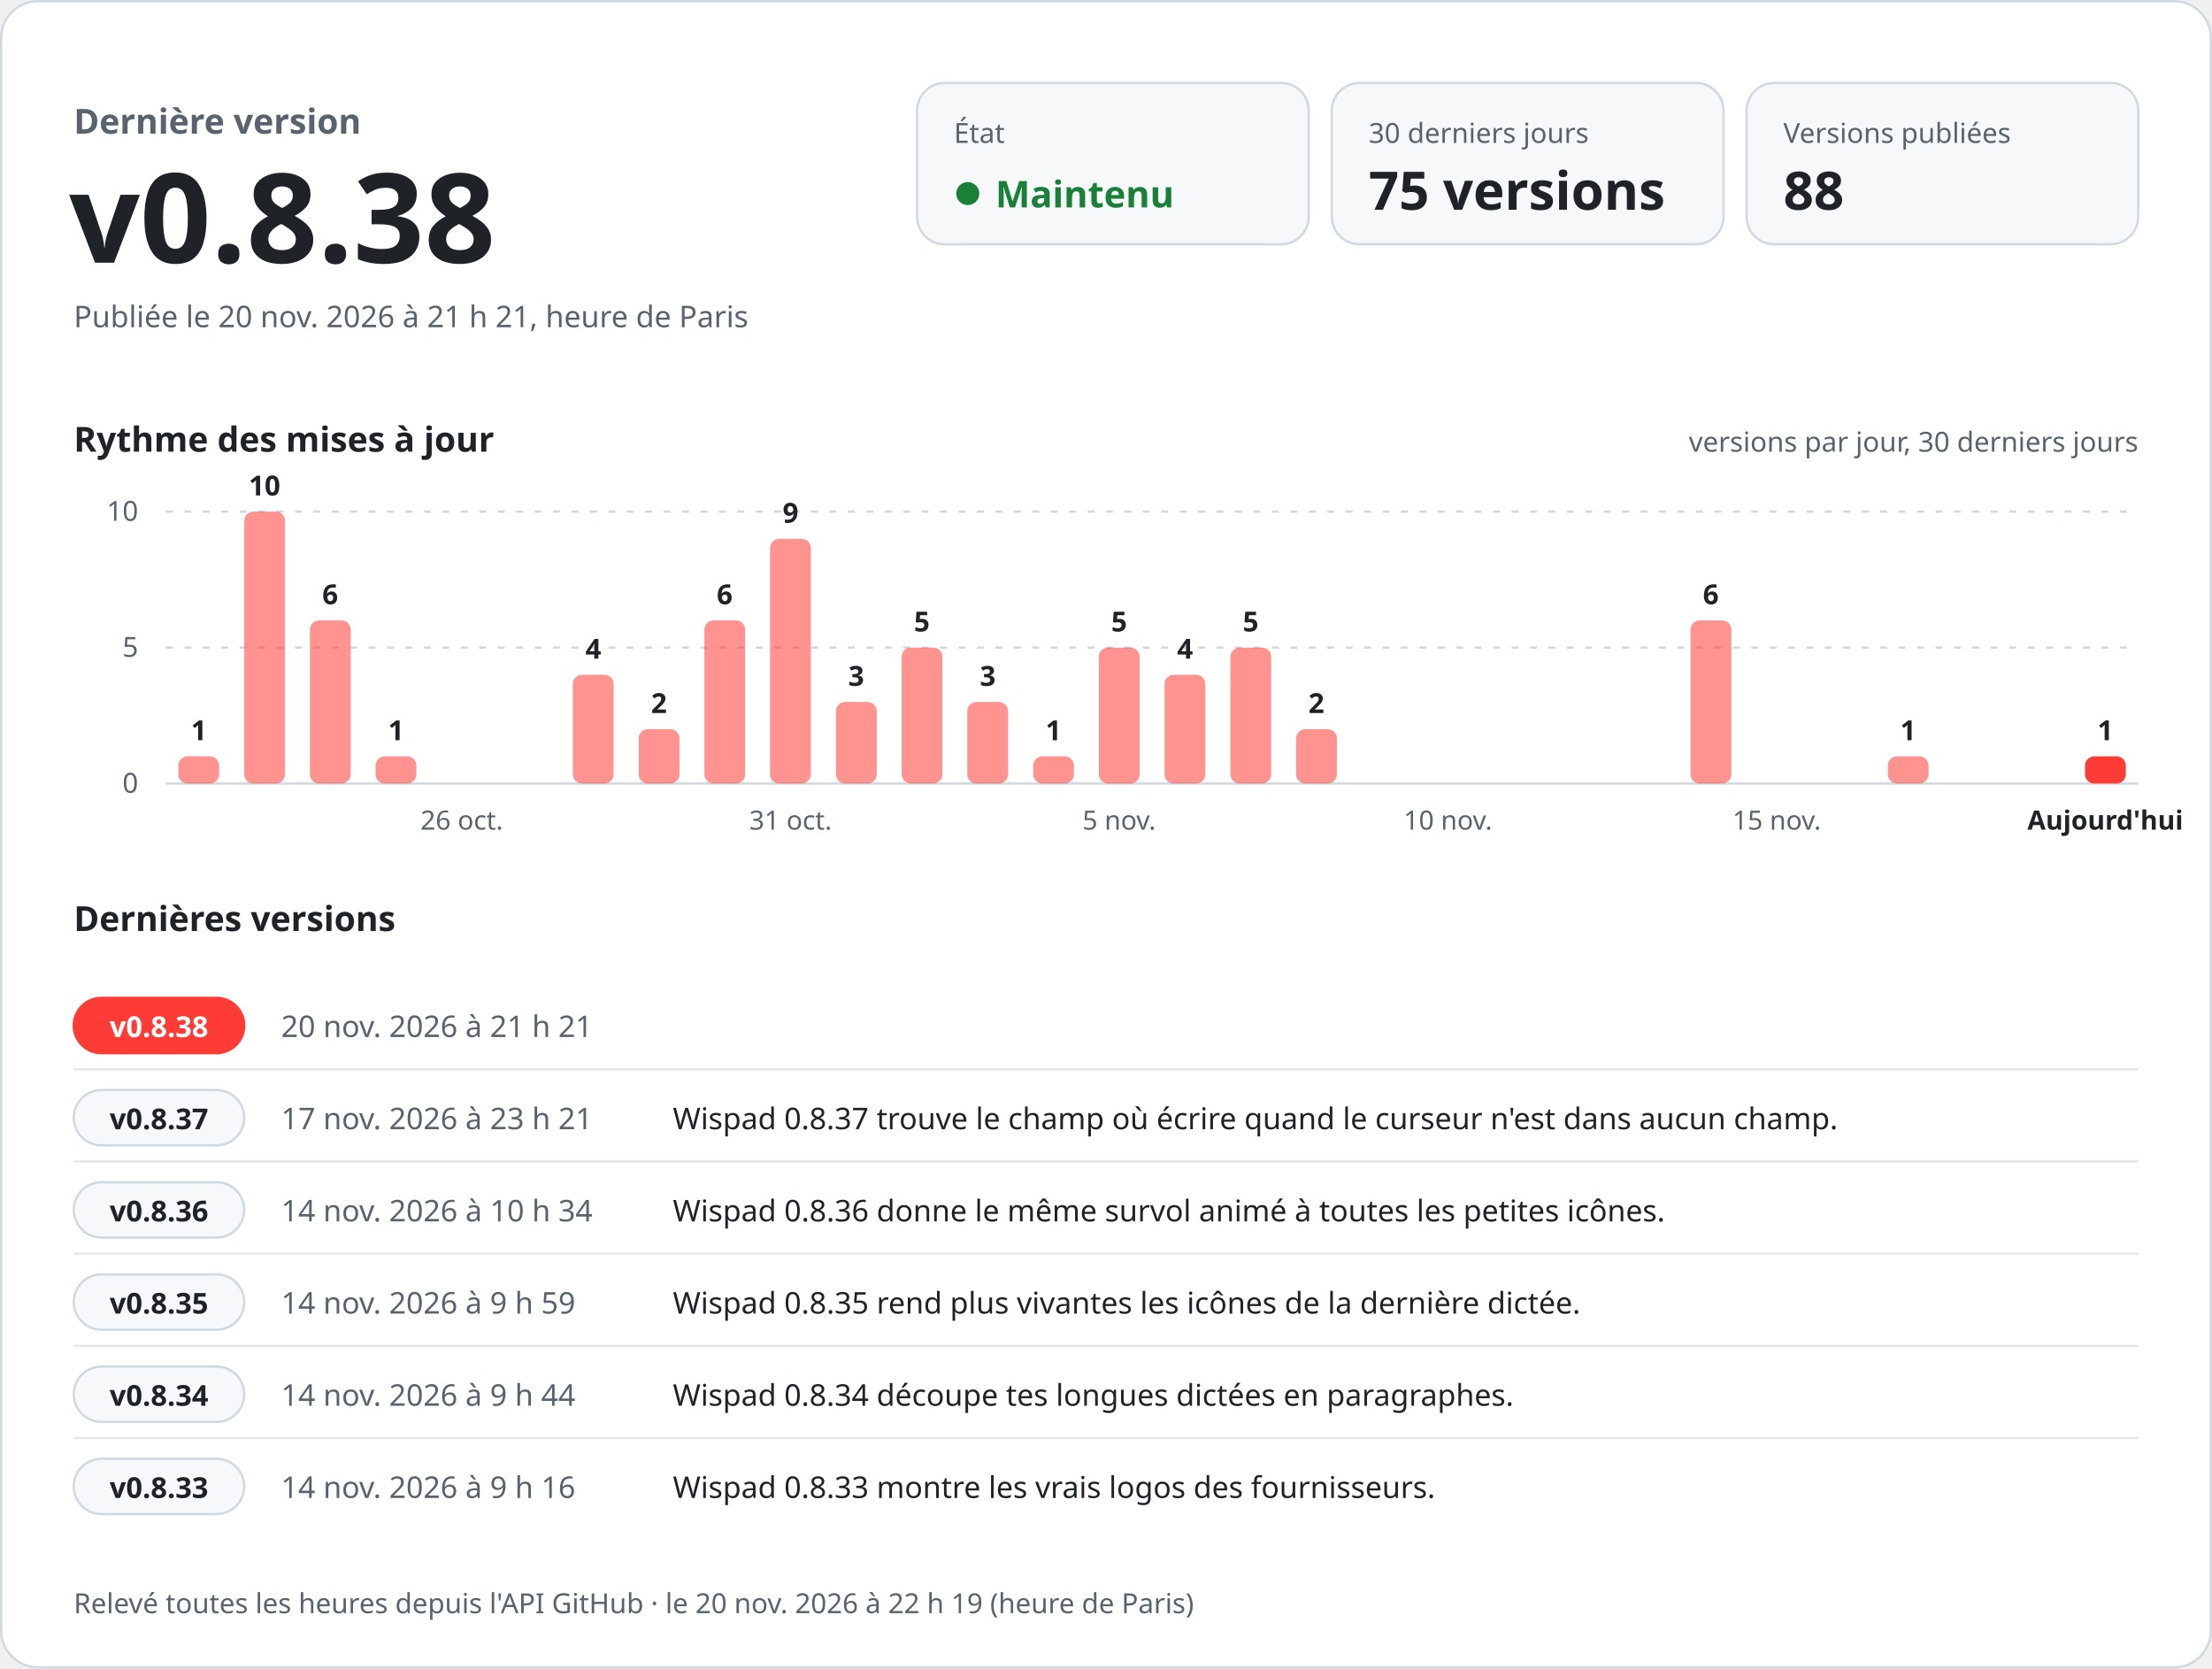
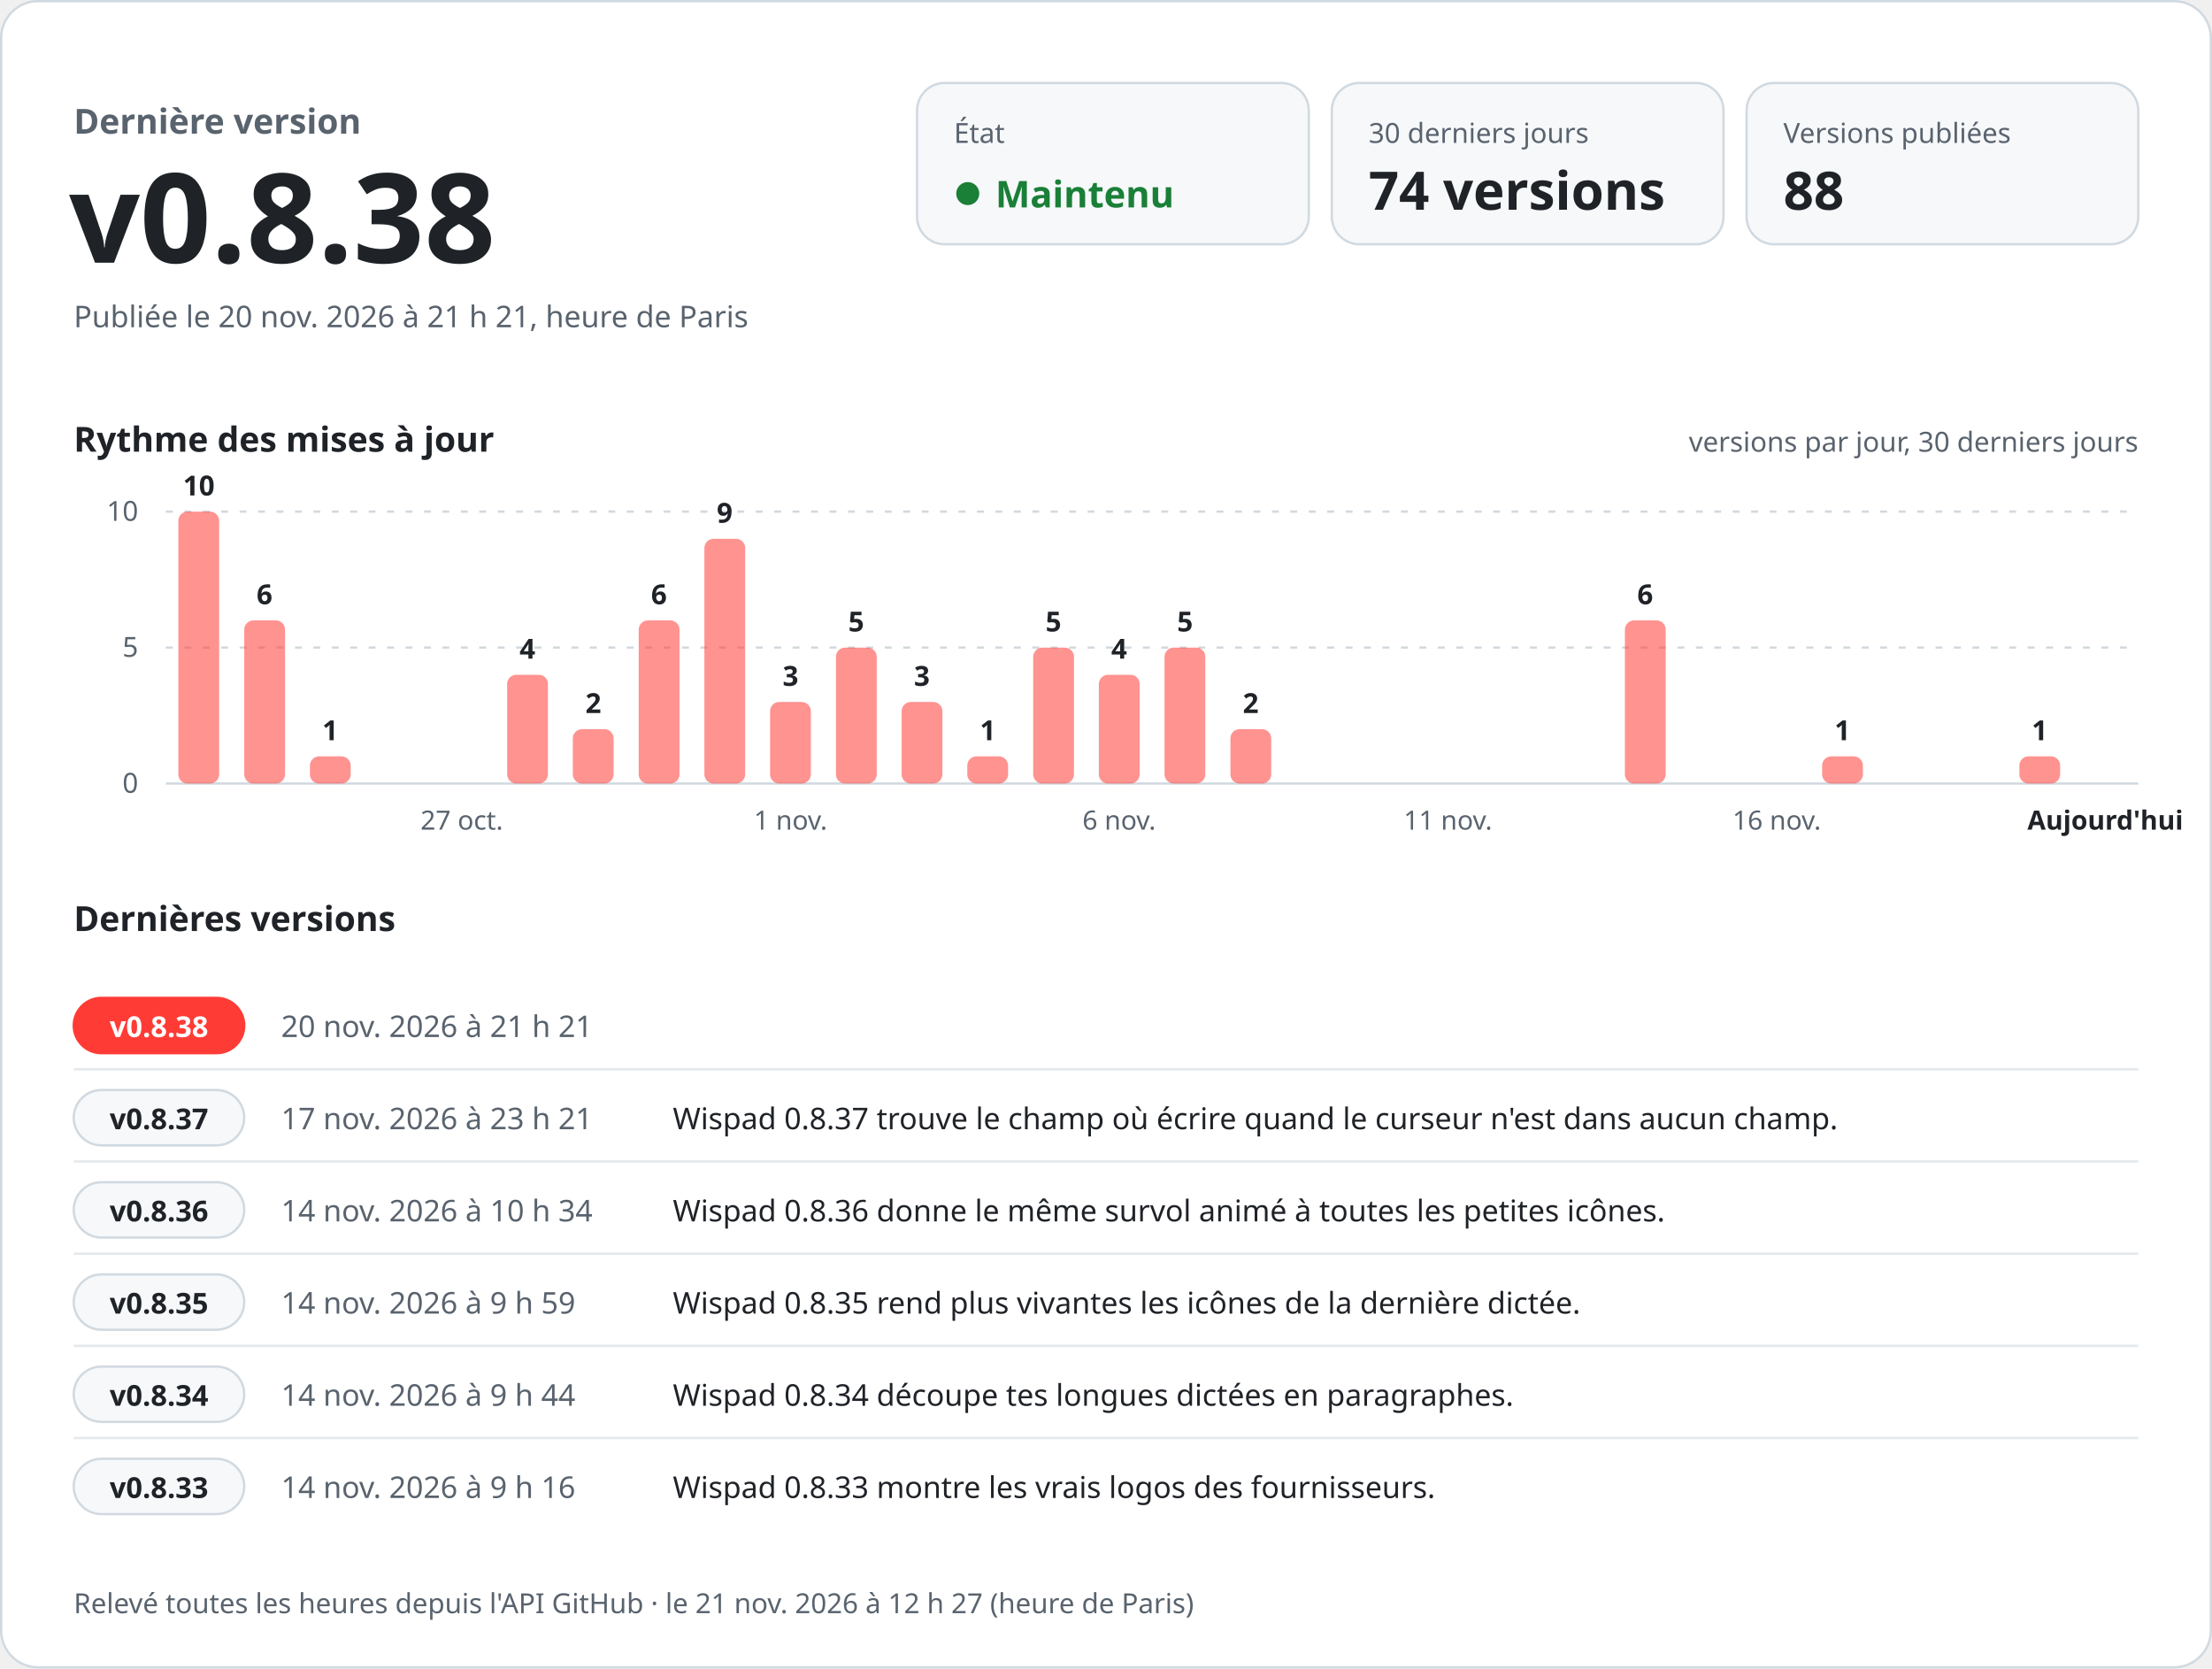
<svg xmlns="http://www.w3.org/2000/svg" width="960" height="724" viewBox="0 0 960 724" role="img" aria-labelledby="titre desc" font-family="-apple-system, BlinkMacSystemFont, 'Segoe UI', 'Noto Sans', Helvetica, Arial, sans-serif" style="font-variant-numeric: tabular-nums">
  <rect x="0.5" y="0.5" width="959" height="723" rx="16" fill="#ffffff" stroke="#d1d9e0" />
  <text x="32.0" y="58.0" font-size="15" font-weight="600" fill="#59636e" text-anchor="start">Dernière version</text>
  <text x="30.0" y="114.0" font-size="54" font-weight="700" fill="#1f2328" text-anchor="start">v0.8.38</text>
  <text x="32.0" y="142.0" font-size="13" font-weight="400" fill="#59636e" text-anchor="start">Publiée le 20 nov. 2026 à 21 h 21, heure de Paris</text>
  <rect x="398" y="36" width="170" height="70" rx="12" fill="#f6f8fa" stroke="#d1d9e0" />
  <text x="414.0" y="62.0" font-size="12" font-weight="500" fill="#59636e" text-anchor="start">État</text>
  <circle cx="420" cy="84" r="5" fill="#1a7f37" />
  <text x="432.0" y="90.0" font-size="16" font-weight="700" fill="#1a7f37" text-anchor="start">Maintenu</text>
  <rect x="578" y="36" width="170" height="70" rx="12" fill="#f6f8fa" stroke="#d1d9e0" />
  <text x="594.0" y="62.0" font-size="12" font-weight="500" fill="#59636e" text-anchor="start">30 derniers jours</text>
-   <text x="594.0" y="91.0" font-size="23" font-weight="700" fill="#1f2328" text-anchor="start">75 versions</text>
+   <text x="594.0" y="91.0" font-size="23" font-weight="700" fill="#1f2328" text-anchor="start">74 versions</text>
  <rect x="758" y="36" width="170" height="70" rx="12" fill="#f6f8fa" stroke="#d1d9e0" />
  <text x="774.0" y="62.0" font-size="12" font-weight="500" fill="#59636e" text-anchor="start">Versions publiées</text>
  <text x="774.0" y="91.0" font-size="23" font-weight="700" fill="#1f2328" text-anchor="start">88</text>
  <text x="32.0" y="196.0" font-size="15" font-weight="600" fill="#1f2328" text-anchor="start">Rythme des mises à jour</text>
  <text x="928.0" y="196.0" font-size="12" font-weight="400" fill="#59636e" text-anchor="end">versions par jour, 30 derniers jours</text>
  <line x1="72" y1="340.0" x2="928" y2="340.0" stroke="#d1d9e0" />
  <text x="60.0" y="344.0" font-size="12" font-weight="400" fill="#59636e" text-anchor="end">0</text>
  <line x1="72" y1="281.0" x2="928" y2="281.0" stroke="#d1d9e0" stroke-dasharray="3 5" />
  <text x="60.0" y="285.0" font-size="12" font-weight="400" fill="#59636e" text-anchor="end">5</text>
  <line x1="72" y1="222.0" x2="928" y2="222.0" stroke="#d1d9e0" stroke-dasharray="3 5" />
  <text x="60.0" y="226.0" font-size="12" font-weight="400" fill="#59636e" text-anchor="end">10</text>
-   <rect x="77.4" y="328.2" width="17.7" height="11.8" rx="4.0" fill="#ff3b36" fill-opacity="0.55" />
-   <text x="86.3" y="321.2" font-size="12" font-weight="600" fill="#1f2328" text-anchor="middle">1</text>
-   <rect x="106.0" y="222.0" width="17.7" height="118.0" rx="4.0" fill="#ff3b36" fill-opacity="0.55" />
-   <text x="114.8" y="215.0" font-size="12" font-weight="600" fill="#1f2328" text-anchor="middle">10</text>
-   <rect x="134.5" y="269.2" width="17.7" height="70.8" rx="4.0" fill="#ff3b36" fill-opacity="0.55" />
-   <text x="143.3" y="262.2" font-size="12" font-weight="600" fill="#1f2328" text-anchor="middle">6</text>
-   <rect x="163.0" y="328.2" width="17.7" height="11.8" rx="4.0" fill="#ff3b36" fill-opacity="0.55" />
-   <text x="171.9" y="321.2" font-size="12" font-weight="600" fill="#1f2328" text-anchor="middle">1</text>
-   <text x="200.4" y="360.0" font-size="11.5" font-weight="400" fill="#59636e" text-anchor="middle">26 oct.</text>
-   <rect x="248.6" y="292.8" width="17.7" height="47.2" rx="4.0" fill="#ff3b36" fill-opacity="0.55" />
-   <text x="257.5" y="285.8" font-size="12" font-weight="600" fill="#1f2328" text-anchor="middle">4</text>
-   <rect x="277.2" y="316.4" width="17.7" height="23.6" rx="4.0" fill="#ff3b36" fill-opacity="0.55" />
-   <text x="286.0" y="309.4" font-size="12" font-weight="600" fill="#1f2328" text-anchor="middle">2</text>
-   <rect x="305.7" y="269.2" width="17.7" height="70.8" rx="4.0" fill="#ff3b36" fill-opacity="0.55" />
-   <text x="314.5" y="262.2" font-size="12" font-weight="600" fill="#1f2328" text-anchor="middle">6</text>
-   <rect x="334.2" y="233.8" width="17.7" height="106.2" rx="4.0" fill="#ff3b36" fill-opacity="0.55" />
-   <text x="343.1" y="226.8" font-size="12" font-weight="600" fill="#1f2328" text-anchor="middle">9</text>
-   <text x="343.1" y="360.0" font-size="11.5" font-weight="400" fill="#59636e" text-anchor="middle">31 oct.</text>
-   <rect x="362.8" y="304.6" width="17.7" height="35.4" rx="4.0" fill="#ff3b36" fill-opacity="0.55" />
-   <text x="371.6" y="297.6" font-size="12" font-weight="600" fill="#1f2328" text-anchor="middle">3</text>
-   <rect x="391.3" y="281.0" width="17.7" height="59.0" rx="4.0" fill="#ff3b36" fill-opacity="0.55" />
-   <text x="400.1" y="274.0" font-size="12" font-weight="600" fill="#1f2328" text-anchor="middle">5</text>
-   <rect x="419.8" y="304.6" width="17.7" height="35.4" rx="4.0" fill="#ff3b36" fill-opacity="0.55" />
-   <text x="428.7" y="297.6" font-size="12" font-weight="600" fill="#1f2328" text-anchor="middle">3</text>
-   <rect x="448.4" y="328.2" width="17.7" height="11.8" rx="4.0" fill="#ff3b36" fill-opacity="0.55" />
-   <text x="457.2" y="321.2" font-size="12" font-weight="600" fill="#1f2328" text-anchor="middle">1</text>
-   <rect x="476.9" y="281.0" width="17.7" height="59.0" rx="4.0" fill="#ff3b36" fill-opacity="0.55" />
-   <text x="485.7" y="274.0" font-size="12" font-weight="600" fill="#1f2328" text-anchor="middle">5</text>
-   <text x="485.7" y="360.0" font-size="11.5" font-weight="400" fill="#59636e" text-anchor="middle">5 nov.</text>
-   <rect x="505.4" y="292.8" width="17.7" height="47.2" rx="4.0" fill="#ff3b36" fill-opacity="0.55" />
-   <text x="514.3" y="285.8" font-size="12" font-weight="600" fill="#1f2328" text-anchor="middle">4</text>
-   <rect x="534.0" y="281.0" width="17.7" height="59.0" rx="4.0" fill="#ff3b36" fill-opacity="0.55" />
-   <text x="542.8" y="274.0" font-size="12" font-weight="600" fill="#1f2328" text-anchor="middle">5</text>
-   <rect x="562.5" y="316.4" width="17.7" height="23.6" rx="4.0" fill="#ff3b36" fill-opacity="0.55" />
-   <text x="571.3" y="309.4" font-size="12" font-weight="600" fill="#1f2328" text-anchor="middle">2</text>
-   <text x="628.4" y="360.0" font-size="11.5" font-weight="400" fill="#59636e" text-anchor="middle">10 nov.</text>
-   <rect x="733.7" y="269.2" width="17.7" height="70.8" rx="4.0" fill="#ff3b36" fill-opacity="0.55" />
-   <text x="742.5" y="262.2" font-size="12" font-weight="600" fill="#1f2328" text-anchor="middle">6</text>
-   <text x="771.1" y="360.0" font-size="11.5" font-weight="400" fill="#59636e" text-anchor="middle">15 nov.</text>
-   <rect x="819.3" y="328.2" width="17.7" height="11.8" rx="4.0" fill="#ff3b36" fill-opacity="0.55" />
-   <text x="828.1" y="321.2" font-size="12" font-weight="600" fill="#1f2328" text-anchor="middle">1</text>
-   <rect x="904.9" y="328.2" width="17.7" height="11.8" rx="4.0" fill="#ff3b36" fill-opacity="1" />
-   <text x="913.7" y="321.2" font-size="12" font-weight="600" fill="#1f2328" text-anchor="middle">1</text>
+   <rect x="77.4" y="222.0" width="17.7" height="118.0" rx="4.0" fill="#ff3b36" fill-opacity="0.55" />
+   <text x="86.3" y="215.0" font-size="12" font-weight="600" fill="#1f2328" text-anchor="middle">10</text>
+   <rect x="106.0" y="269.2" width="17.7" height="70.8" rx="4.0" fill="#ff3b36" fill-opacity="0.55" />
+   <text x="114.8" y="262.2" font-size="12" font-weight="600" fill="#1f2328" text-anchor="middle">6</text>
+   <rect x="134.5" y="328.2" width="17.7" height="11.8" rx="4.0" fill="#ff3b36" fill-opacity="0.55" />
+   <text x="143.3" y="321.2" font-size="12" font-weight="600" fill="#1f2328" text-anchor="middle">1</text>
+   <text x="200.4" y="360.0" font-size="11.5" font-weight="400" fill="#59636e" text-anchor="middle">27 oct.</text>
+   <rect x="220.1" y="292.8" width="17.7" height="47.2" rx="4.0" fill="#ff3b36" fill-opacity="0.55" />
+   <text x="228.9" y="285.8" font-size="12" font-weight="600" fill="#1f2328" text-anchor="middle">4</text>
+   <rect x="248.6" y="316.4" width="17.7" height="23.6" rx="4.0" fill="#ff3b36" fill-opacity="0.55" />
+   <text x="257.5" y="309.4" font-size="12" font-weight="600" fill="#1f2328" text-anchor="middle">2</text>
+   <rect x="277.2" y="269.2" width="17.7" height="70.8" rx="4.0" fill="#ff3b36" fill-opacity="0.55" />
+   <text x="286.0" y="262.2" font-size="12" font-weight="600" fill="#1f2328" text-anchor="middle">6</text>
+   <rect x="305.7" y="233.8" width="17.7" height="106.2" rx="4.0" fill="#ff3b36" fill-opacity="0.55" />
+   <text x="314.5" y="226.8" font-size="12" font-weight="600" fill="#1f2328" text-anchor="middle">9</text>
+   <rect x="334.2" y="304.6" width="17.7" height="35.4" rx="4.0" fill="#ff3b36" fill-opacity="0.55" />
+   <text x="343.1" y="297.6" font-size="12" font-weight="600" fill="#1f2328" text-anchor="middle">3</text>
+   <text x="343.1" y="360.0" font-size="11.5" font-weight="400" fill="#59636e" text-anchor="middle">1 nov.</text>
+   <rect x="362.8" y="281.0" width="17.7" height="59.0" rx="4.0" fill="#ff3b36" fill-opacity="0.55" />
+   <text x="371.6" y="274.0" font-size="12" font-weight="600" fill="#1f2328" text-anchor="middle">5</text>
+   <rect x="391.3" y="304.6" width="17.7" height="35.4" rx="4.0" fill="#ff3b36" fill-opacity="0.55" />
+   <text x="400.1" y="297.6" font-size="12" font-weight="600" fill="#1f2328" text-anchor="middle">3</text>
+   <rect x="419.8" y="328.2" width="17.7" height="11.8" rx="4.0" fill="#ff3b36" fill-opacity="0.55" />
+   <text x="428.7" y="321.2" font-size="12" font-weight="600" fill="#1f2328" text-anchor="middle">1</text>
+   <rect x="448.4" y="281.0" width="17.7" height="59.0" rx="4.0" fill="#ff3b36" fill-opacity="0.55" />
+   <text x="457.2" y="274.0" font-size="12" font-weight="600" fill="#1f2328" text-anchor="middle">5</text>
+   <rect x="476.9" y="292.8" width="17.7" height="47.2" rx="4.0" fill="#ff3b36" fill-opacity="0.55" />
+   <text x="485.7" y="285.8" font-size="12" font-weight="600" fill="#1f2328" text-anchor="middle">4</text>
+   <text x="485.7" y="360.0" font-size="11.5" font-weight="400" fill="#59636e" text-anchor="middle">6 nov.</text>
+   <rect x="505.4" y="281.0" width="17.7" height="59.0" rx="4.0" fill="#ff3b36" fill-opacity="0.55" />
+   <text x="514.3" y="274.0" font-size="12" font-weight="600" fill="#1f2328" text-anchor="middle">5</text>
+   <rect x="534.0" y="316.4" width="17.7" height="23.6" rx="4.0" fill="#ff3b36" fill-opacity="0.55" />
+   <text x="542.8" y="309.4" font-size="12" font-weight="600" fill="#1f2328" text-anchor="middle">2</text>
+   <text x="628.4" y="360.0" font-size="11.5" font-weight="400" fill="#59636e" text-anchor="middle">11 nov.</text>
+   <rect x="705.2" y="269.2" width="17.7" height="70.8" rx="4.0" fill="#ff3b36" fill-opacity="0.55" />
+   <text x="714.0" y="262.2" font-size="12" font-weight="600" fill="#1f2328" text-anchor="middle">6</text>
+   <text x="771.1" y="360.0" font-size="11.5" font-weight="400" fill="#59636e" text-anchor="middle">16 nov.</text>
+   <rect x="790.8" y="328.2" width="17.7" height="11.8" rx="4.0" fill="#ff3b36" fill-opacity="0.55" />
+   <text x="799.6" y="321.2" font-size="12" font-weight="600" fill="#1f2328" text-anchor="middle">1</text>
+   <rect x="876.4" y="328.2" width="17.7" height="11.8" rx="4.0" fill="#ff3b36" fill-opacity="0.55" />
+   <text x="885.2" y="321.2" font-size="12" font-weight="600" fill="#1f2328" text-anchor="middle">1</text>
  <text x="913.7" y="360.0" font-size="11.5" font-weight="600" fill="#1f2328" text-anchor="middle">Aujourd'hui</text>
  <text x="32.0" y="404.0" font-size="15" font-weight="600" fill="#1f2328" text-anchor="start">Dernières versions</text>
  <rect x="32" y="433.0" width="74" height="24" rx="12" fill="#ff3b36" stroke="#ff3b36" />
  <text x="69.0" y="450.0" font-size="12.5" font-weight="700" fill="#ffffff" text-anchor="middle">v0.8.38</text>
  <text x="122.0" y="450.0" font-size="13" font-weight="500" fill="#59636e" text-anchor="start">20 nov. 2026 à 21 h 21</text>
  <text x="292.0" y="450.0" font-size="13" font-weight="400" fill="#1f2328" text-anchor="start" />
  <line x1="32" y1="464.0" x2="928" y2="464.0" stroke="#d1d9e0" stroke-opacity="0.6" />
  <rect x="32" y="473.0" width="74" height="24" rx="12" fill="#f6f8fa" stroke="#d1d9e0" />
  <text x="69.0" y="490.0" font-size="12.5" font-weight="700" fill="#1f2328" text-anchor="middle">v0.8.37</text>
  <text x="122.0" y="490.0" font-size="13" font-weight="500" fill="#59636e" text-anchor="start">17 nov. 2026 à 23 h 21</text>
  <text x="292.0" y="490.0" font-size="13" font-weight="400" fill="#1f2328" text-anchor="start">Wispad 0.8.37 trouve le champ où écrire quand le curseur n'est dans aucun champ.</text>
  <line x1="32" y1="504.0" x2="928" y2="504.0" stroke="#d1d9e0" stroke-opacity="0.6" />
  <rect x="32" y="513.0" width="74" height="24" rx="12" fill="#f6f8fa" stroke="#d1d9e0" />
  <text x="69.0" y="530.0" font-size="12.5" font-weight="700" fill="#1f2328" text-anchor="middle">v0.8.36</text>
  <text x="122.0" y="530.0" font-size="13" font-weight="500" fill="#59636e" text-anchor="start">14 nov. 2026 à 10 h 34</text>
  <text x="292.0" y="530.0" font-size="13" font-weight="400" fill="#1f2328" text-anchor="start">Wispad 0.8.36 donne le même survol animé à toutes les petites icônes.</text>
  <line x1="32" y1="544.0" x2="928" y2="544.0" stroke="#d1d9e0" stroke-opacity="0.6" />
  <rect x="32" y="553.0" width="74" height="24" rx="12" fill="#f6f8fa" stroke="#d1d9e0" />
  <text x="69.0" y="570.0" font-size="12.5" font-weight="700" fill="#1f2328" text-anchor="middle">v0.8.35</text>
  <text x="122.0" y="570.0" font-size="13" font-weight="500" fill="#59636e" text-anchor="start">14 nov. 2026 à 9 h 59</text>
  <text x="292.0" y="570.0" font-size="13" font-weight="400" fill="#1f2328" text-anchor="start">Wispad 0.8.35 rend plus vivantes les icônes de la dernière dictée.</text>
  <line x1="32" y1="584.0" x2="928" y2="584.0" stroke="#d1d9e0" stroke-opacity="0.6" />
  <rect x="32" y="593.0" width="74" height="24" rx="12" fill="#f6f8fa" stroke="#d1d9e0" />
  <text x="69.0" y="610.0" font-size="12.5" font-weight="700" fill="#1f2328" text-anchor="middle">v0.8.34</text>
  <text x="122.0" y="610.0" font-size="13" font-weight="500" fill="#59636e" text-anchor="start">14 nov. 2026 à 9 h 44</text>
  <text x="292.0" y="610.0" font-size="13" font-weight="400" fill="#1f2328" text-anchor="start">Wispad 0.8.34 découpe tes longues dictées en paragraphes.</text>
  <line x1="32" y1="624.0" x2="928" y2="624.0" stroke="#d1d9e0" stroke-opacity="0.6" />
  <rect x="32" y="633.0" width="74" height="24" rx="12" fill="#f6f8fa" stroke="#d1d9e0" />
  <text x="69.0" y="650.0" font-size="12.5" font-weight="700" fill="#1f2328" text-anchor="middle">v0.8.33</text>
  <text x="122.0" y="650.0" font-size="13" font-weight="500" fill="#59636e" text-anchor="start">14 nov. 2026 à 9 h 16</text>
  <text x="292.0" y="650.0" font-size="13" font-weight="400" fill="#1f2328" text-anchor="start">Wispad 0.8.33 montre les vrais logos des fournisseurs.</text>
-   <text x="32.0" y="700.0" font-size="12" font-weight="400" fill="#59636e" text-anchor="start">Relevé toutes les heures depuis l'API GitHub · le 20 nov. 2026 à 22 h 19 (heure de Paris)</text>
+   <text x="32.0" y="700.0" font-size="12" font-weight="400" fill="#59636e" text-anchor="start">Relevé toutes les heures depuis l'API GitHub · le 21 nov. 2026 à 12 h 27 (heure de Paris)</text>
</svg>
